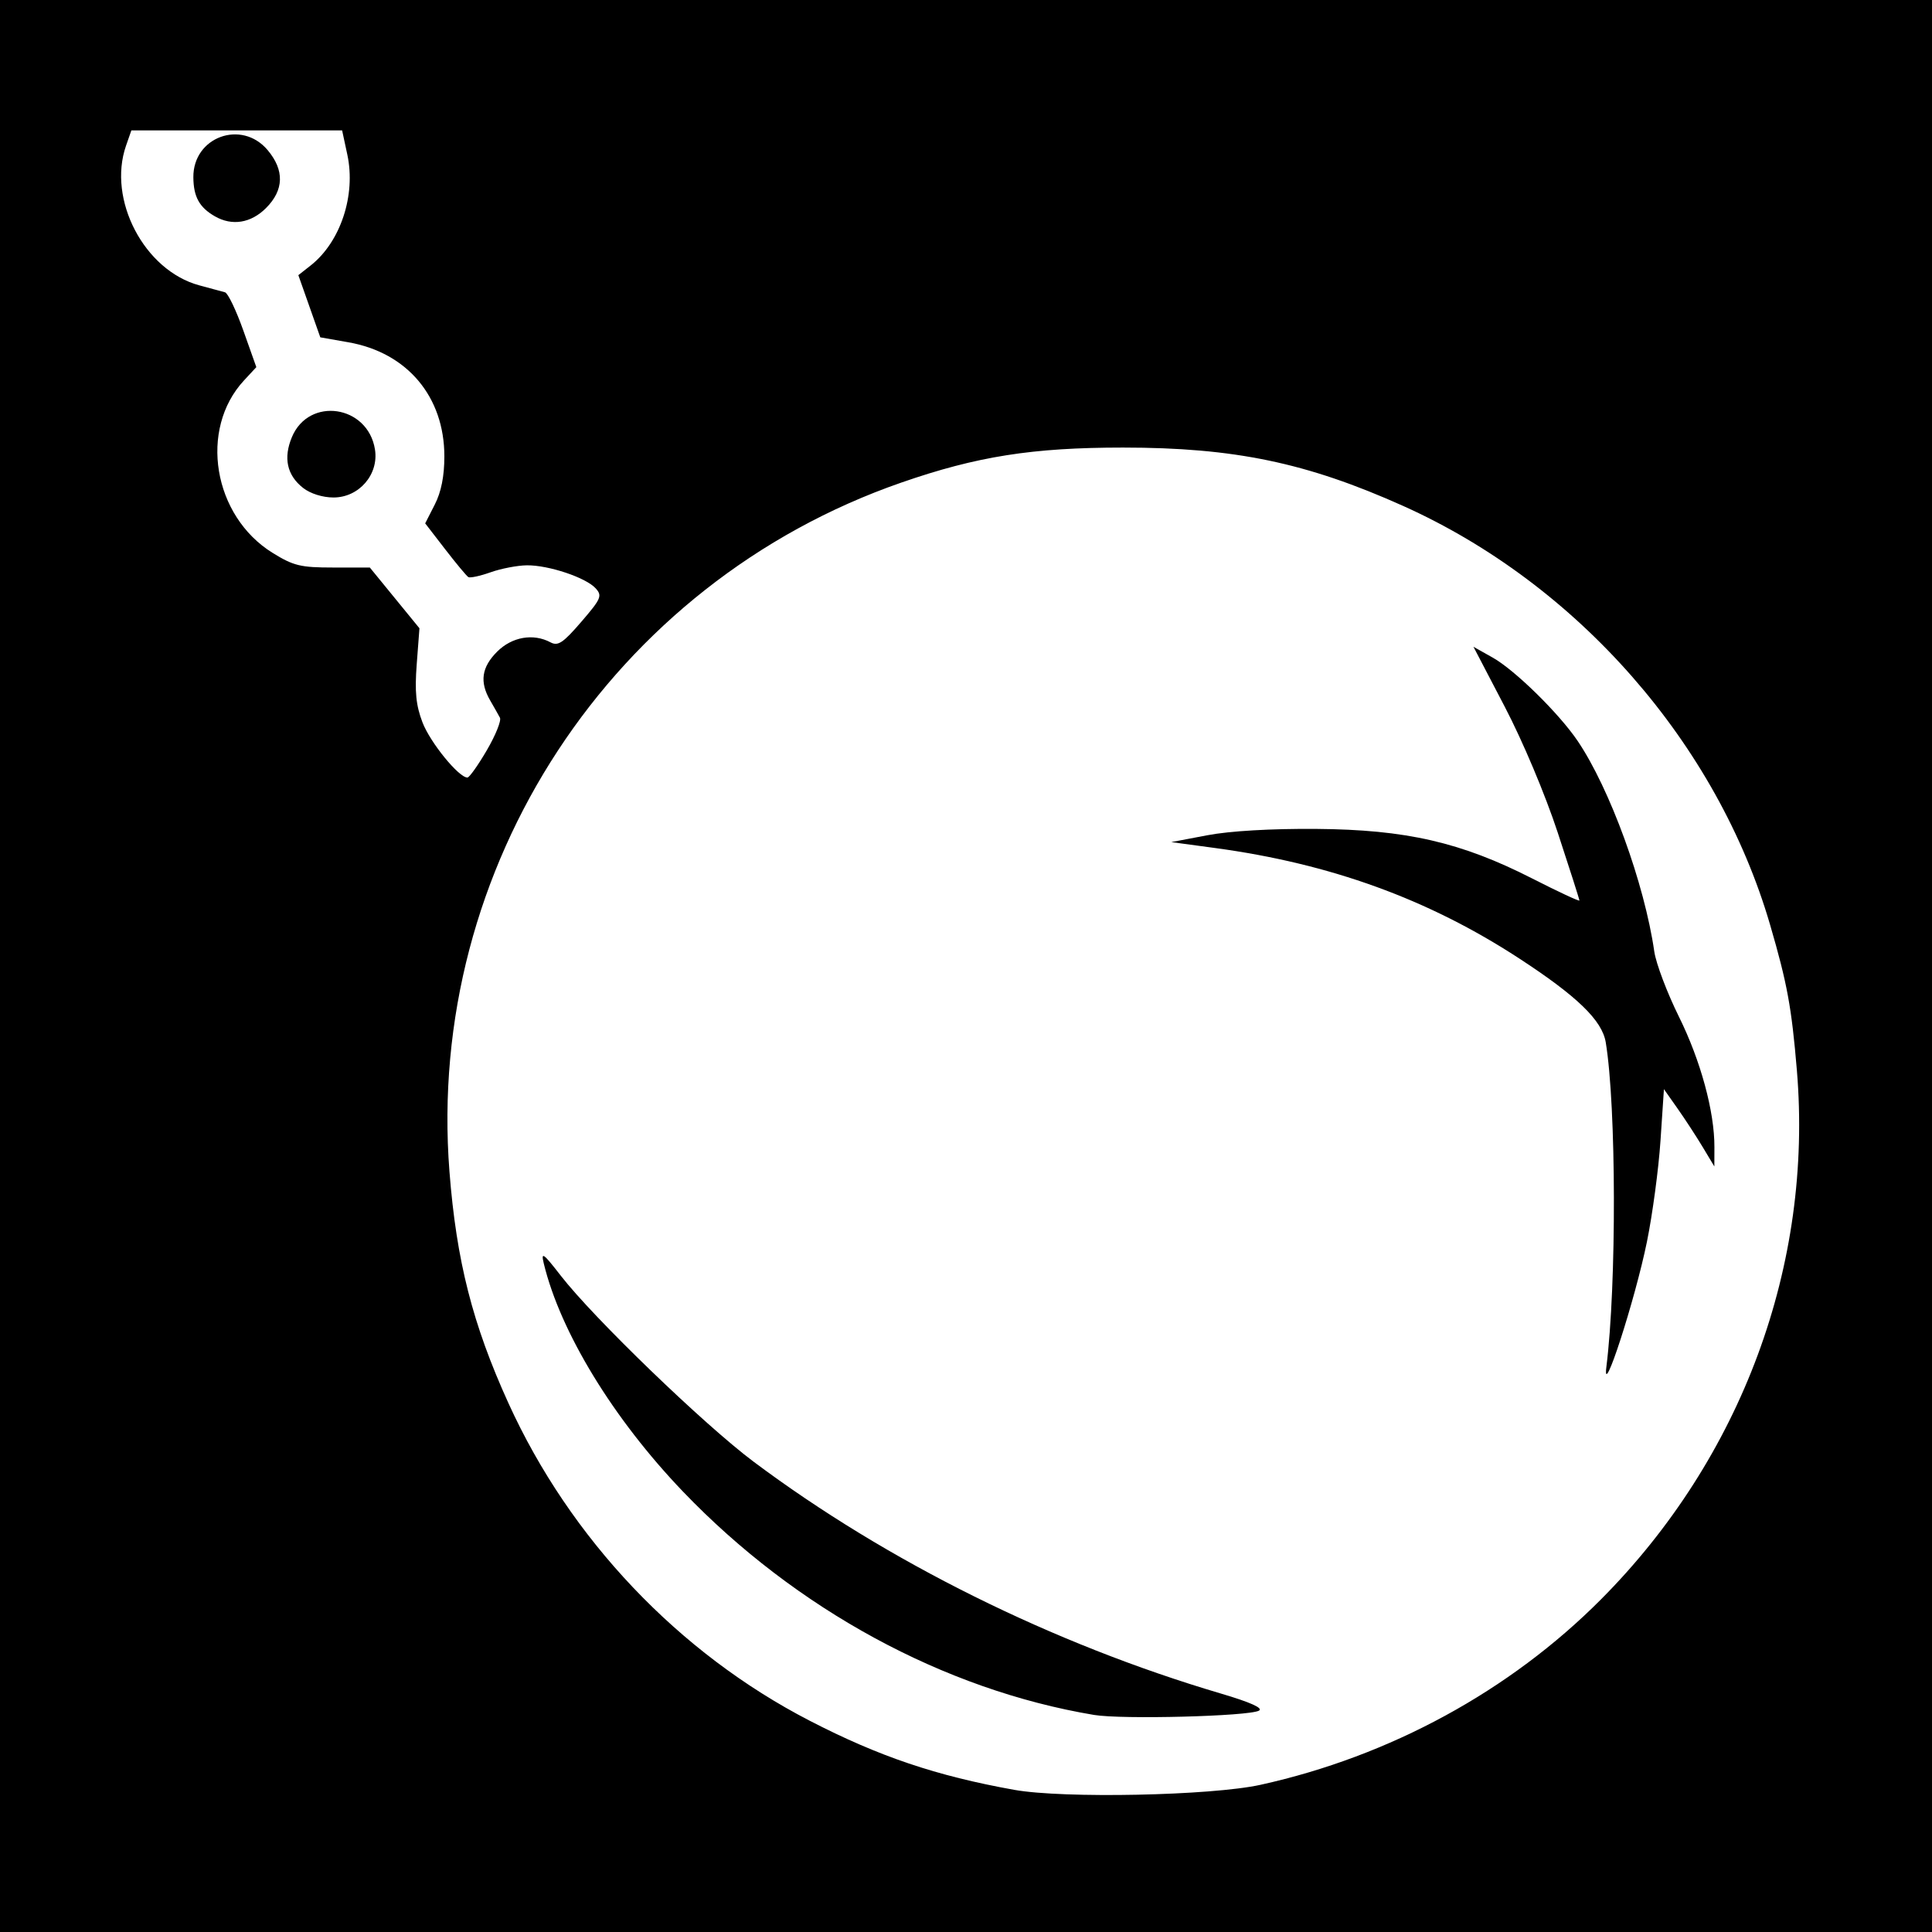
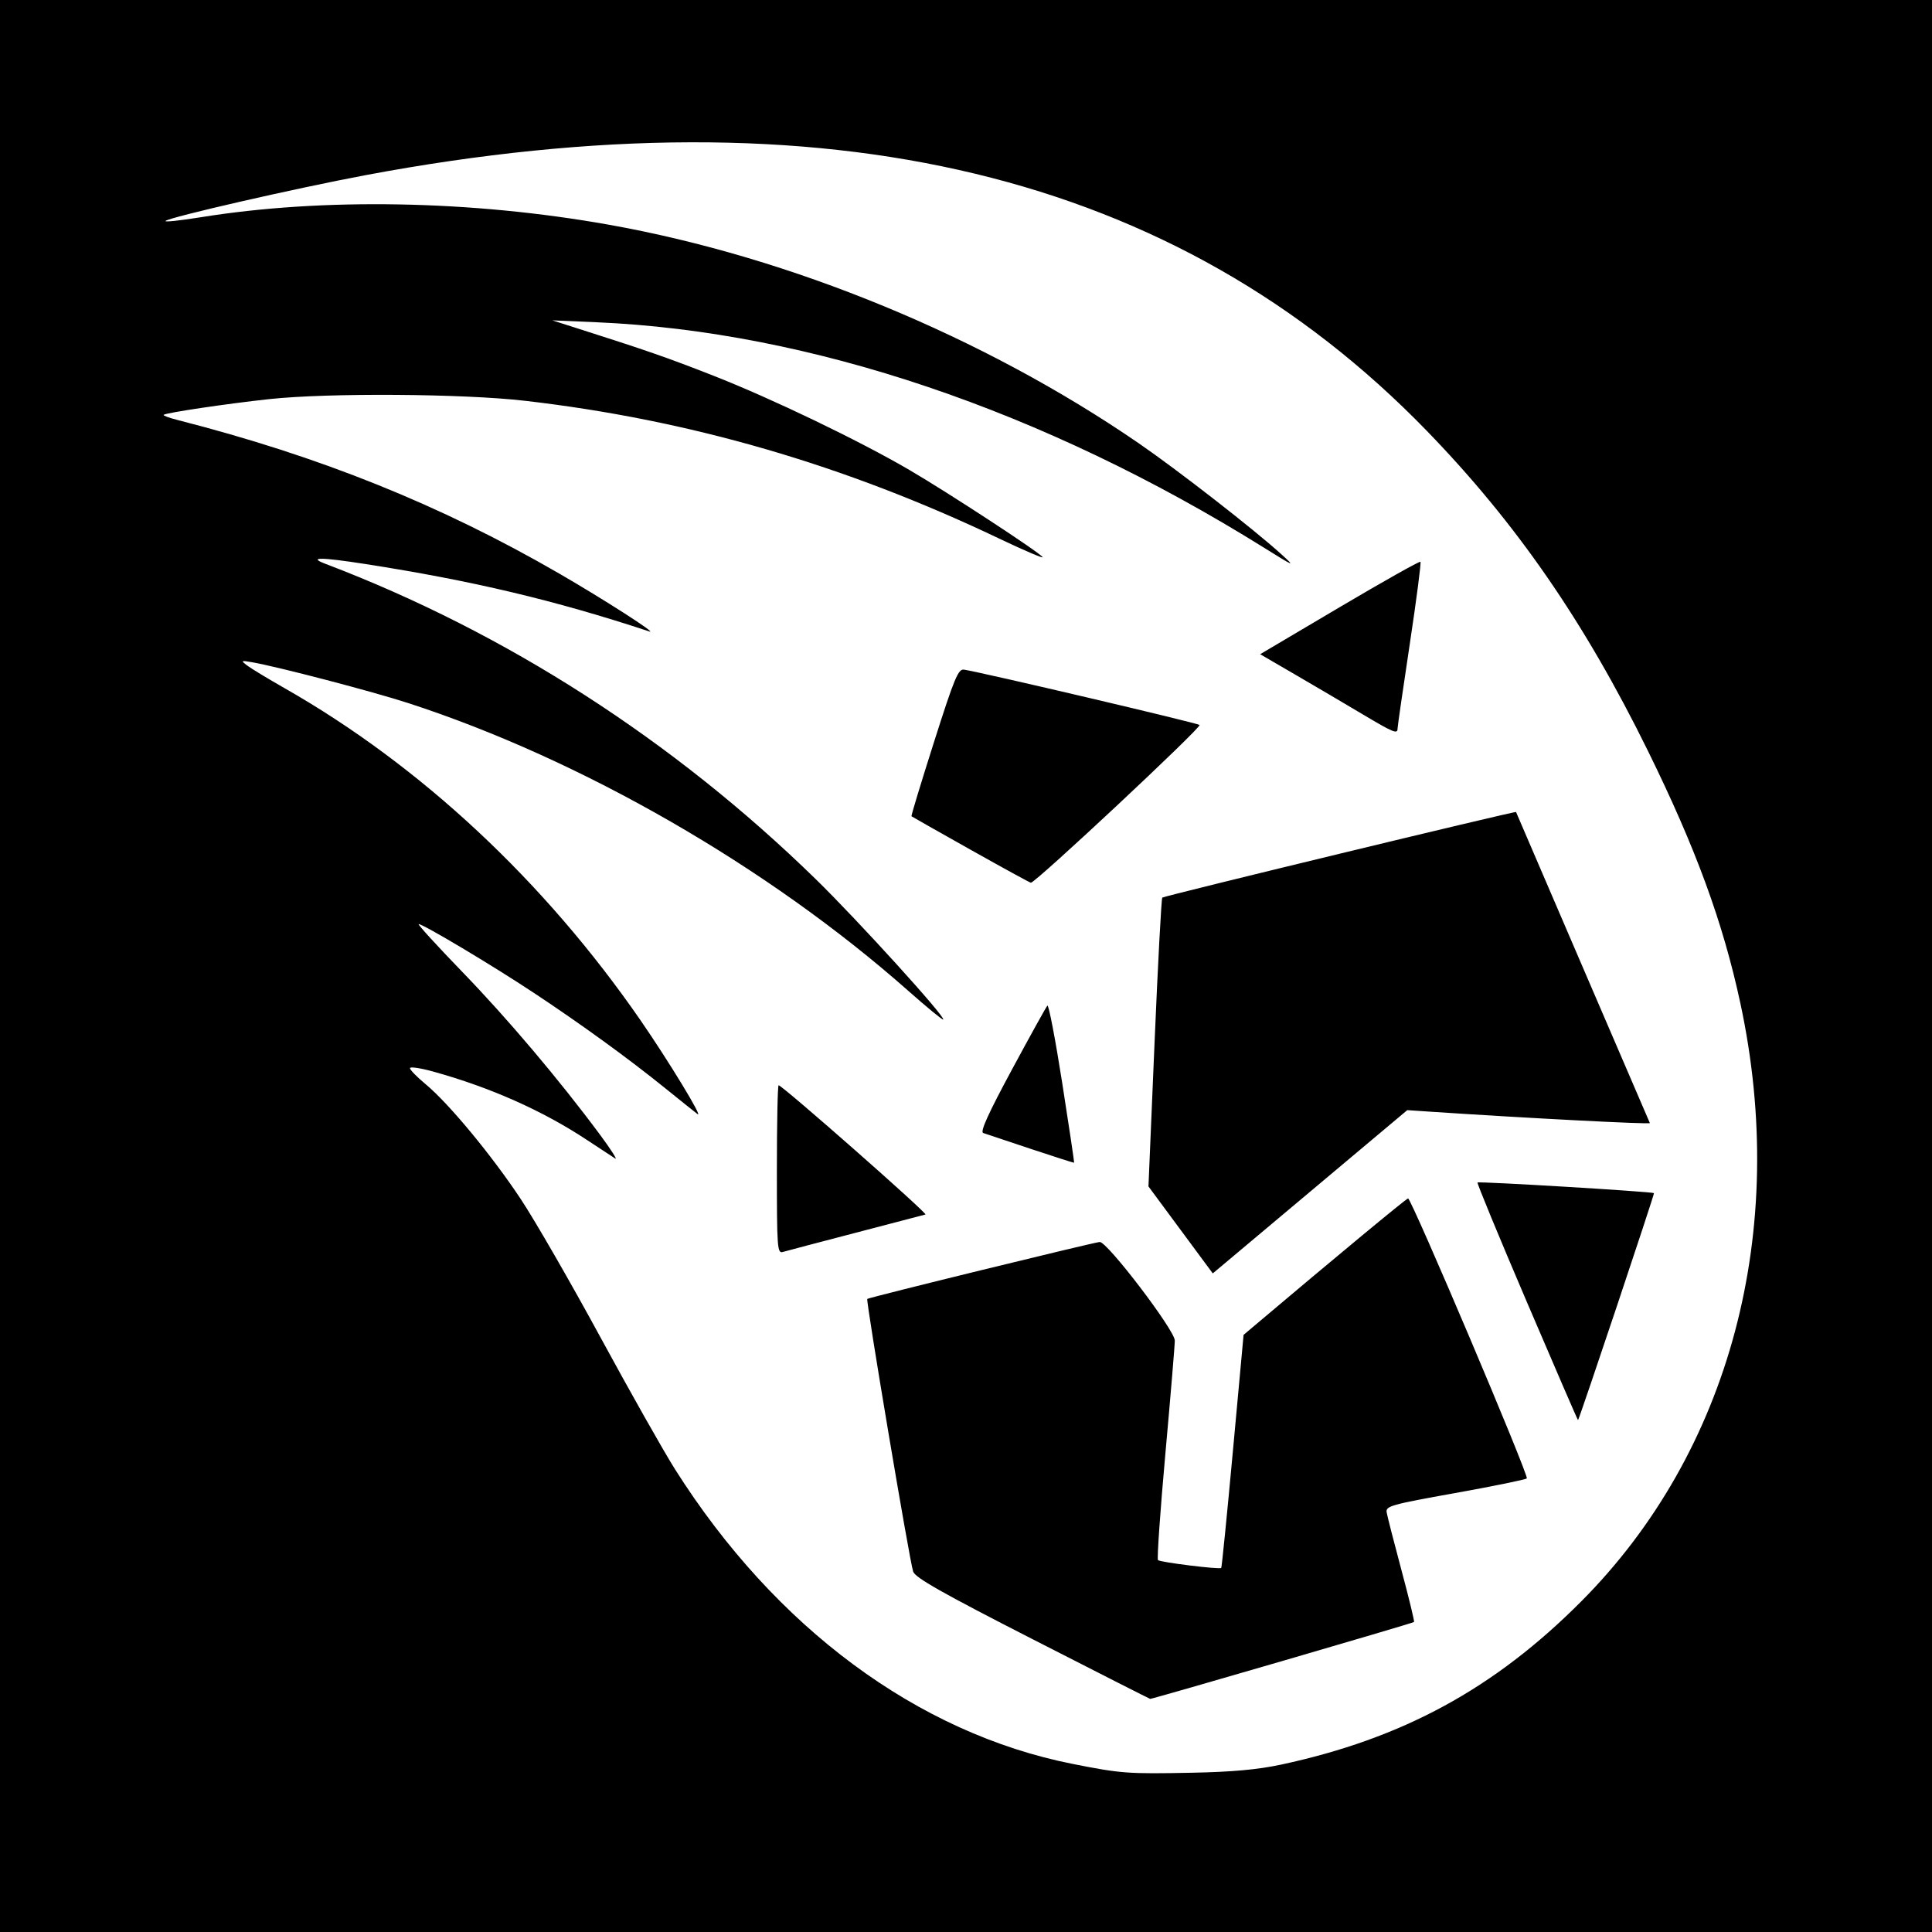
- <svg xmlns="http://www.w3.org/2000/svg" id="svg2" version="1.1" width="400" height="400">
+ <svg xmlns="http://www.w3.org/2000/svg" version="1.1" width="512" height="512" id="svg2">
  <defs id="defs6" />
-   <rect style="fill:#000000;fill-opacity:1;stroke:none" id="rect3004" width="400" height="400" x="0" y="7.6293945e-06" />
-   <path id="path2987" style="fill:#ffffff" d="m 44.5,44.792 c -3.223,-1.848 -4.434,-4.041 -4.468,-8.088 -0.07,-8.352 9.99,-12.033 15.379,-5.628 3.507,4.167 3.392,8.274 -0.334,12 -3.122,3.122 -7.022,3.754 -10.577,1.715 z M 62.747,101.016 C 59.414,98.394 58.629,94.824 60.435,90.502 63.966,82.051 76.171,83.863 77.633,93.055 78.456,98.232 74.339,103 69.046,103 c -2.252,0 -4.794,-0.801 -6.299,-1.984 z m 38.049,54.306 c 1.813,-3.101 3.033,-6.13 2.711,-6.73 -0.322,-0.601 -1.236,-2.217 -2.032,-3.592 -2.207,-3.815 -1.769,-6.86 1.448,-10.077 3.074,-3.074 7.486,-3.845 11.06,-1.932 1.545,0.827 2.6,0.122 6.365,-4.248 4.114,-4.775 4.378,-5.388 2.981,-6.932 -2.019,-2.231 -9.771,-4.823 -14.258,-4.768 -1.965,0.024 -5.342,0.675 -7.506,1.445 -2.164,0.771 -4.236,1.215 -4.605,0.987 -0.369,-0.228 -2.529,-2.823 -4.8,-5.766 l -4.129,-5.352 1.983,-3.89 C 91.352,101.849 92,98.586 92,94.485 92,82.146 84.325,73.014 72.153,70.87 l -5.839,-1.029 -2.272,-6.436 -2.272,-6.436 2.544,-2.001 c 6.188,-4.867 9.398,-14.554 7.6,-22.934 L 70.834,27 49.015,27 27.196,27 26.098,30.149 c -3.897,11.18 3.771,25.832 15.136,28.92 2.347,0.638 4.756,1.291 5.354,1.451 0.598,0.161 2.301,3.712 3.785,7.892 l 2.698,7.6 -2.546,2.744 c -9.395,10.124 -6.415,28.089 5.925,35.718 4.326,2.675 5.78,3.026 12.508,3.026 l 7.612,0 5.136,6.287 5.136,6.287 -0.563,7.445 c -0.434,5.732 -0.159,8.503 1.193,12.043 1.592,4.168 7.545,11.468 9.313,11.419 0.394,-0.011 2.2,-2.557 4.013,-5.658 z M 332.583,283 c 2.131,-17.003 2.059,-53.936 -0.13,-67.195 -0.751,-4.547 -5.907,-9.538 -17.988,-17.413 C 295.653,186.129 275.443,178.803 251.5,175.564 l -9,-1.217 7.5,-1.423 c 4.642,-0.881 13.217,-1.38 22.5,-1.308 18.608,0.143 30.007,2.76 44.75,10.275 5.362,2.733 9.75,4.779 9.75,4.545 0,-0.233 -2.019,-6.559 -4.487,-14.058 -2.592,-7.875 -7.224,-18.879 -10.968,-26.052 l -6.481,-12.417 3.99,2.243 c 4.576,2.572 13.703,11.525 17.571,17.236 6.677,9.858 13.848,29.557 15.877,43.613 0.357,2.475 2.654,8.55 5.104,13.5 4.497,9.085 7.37,19.648 7.345,27 l -0.014,4 -2.401,-4 c -1.32,-2.2 -3.669,-5.8 -5.219,-8 l -2.818,-4 -0.711,10.653 c -0.391,5.859 -1.654,15.277 -2.805,20.928 -2.449,12.015 -9.311,33.191 -8.4,25.919 z M 226.5,355.057 c -31.038,-5.191 -61.738,-21.873 -85.092,-46.238 -14.427,-15.052 -25.394,-33.023 -28.826,-47.236 -0.605,-2.507 -0.114,-2.155 3.494,2.5 6.819,8.799 29.68,30.86 39.924,38.528 27.658,20.704 62.016,37.751 96.787,48.024 6.084,1.797 8.8,3.016 7.875,3.534 -2.094,1.172 -28.378,1.855 -34.162,0.888 z m 34.5,14.463 c 26.792,-5.914 51.599,-19.427 70.466,-38.384 29.132,-29.271 43.933,-69.252 40.557,-109.552 -1.092,-13.034 -1.998,-17.959 -5.533,-30.078 -10.958,-37.568 -39.834,-70.537 -75.991,-86.762 -19.967,-8.96 -34.947,-12.08 -58,-12.08 -18.737,0 -30.255,1.819 -45.887,7.248 -59.931,20.813 -98.466,79.56 -93.558,142.628 1.44,18.507 4.782,31.634 12.208,47.96 12.78,28.095 35.198,51.726 62.388,65.764 14.337,7.402 26.224,11.417 42.349,14.306 10.225,1.832 40.799,1.202 51,-1.049 z" />
+   <path d="m 0,0 512,0 0,512 -512,0 z" id="rect3032" style="fill:#000000;fill-opacity:1;fill-rule:nonzero;stroke:none" />
+   <path d="m 360.827,189.123 c -4.498,-2.681 -12.385,-7.321 -17.526,-10.312 l -9.347,-5.438 21.043,-12.446 c 11.573,-6.846 21.221,-12.268 21.439,-12.05 0.218,0.218 -1.058,10.033 -2.835,21.813 -1.777,11.779 -3.231,21.844 -3.231,22.366 0,1.569 -1.011,1.153 -9.542,-3.932 z m -103.6,36.073 c -8.497,-4.774 -15.552,-8.77 -15.677,-8.88 -0.125,-0.11 2.561,-8.958 5.969,-19.662 5.419,-17.017 6.418,-19.428 7.953,-19.192 4.853,0.747 61.829,14.132 62.422,14.664 0.643,0.577 -43.574,41.931 -44.7,41.806 -0.284,-0.031 -7.469,-3.963 -15.966,-8.737 z m 15.903,79.261 c -6.248,-2.074 -11.906,-3.965 -12.573,-4.202 -0.86,-0.305 1.355,-5.193 7.594,-16.763 4.844,-8.983 9.082,-16.63 9.418,-16.994 0.336,-0.364 2.1,8.836 3.921,20.444 1.82,11.608 3.24,21.146 3.155,21.196 -0.085,0.05 -5.267,-1.607 -11.515,-3.681 z m -67.249,5.477 c 0,-12.279 0.208,-22.326 0.462,-22.326 0.956,0 39.631,34.042 38.912,34.25 -0.413,0.12 -8.726,2.294 -18.473,4.832 -9.747,2.538 -18.437,4.829 -19.311,5.092 -1.484,0.446 -1.59,-1.009 -1.59,-21.848 z m 106.995,16.008 -8.522,-11.525 1.612,-38.05 c 0.887,-20.927 1.81,-38.248 2.052,-38.49 0.451,-0.451 93.603,-22.993 93.747,-22.686 0.044,0.093 7.988,18.572 17.653,41.064 9.666,22.492 17.681,41.108 17.813,41.369 0.197,0.392 -32.921,-1.323 -58.08,-3.008 l -6.213,-0.416 -25.77,21.633 -25.77,21.633 -8.522,-11.525 z m 91.779,19.152 c -7.383,-17.267 -13.279,-31.54 -13.101,-31.718 0.347,-0.347 46.352,2.423 46.765,2.815 0.195,0.185 -19.693,59.629 -20.127,60.16 -0.062,0.076 -6.154,-13.99 -13.537,-31.257 z m -131.071,89.278 c -23.982,-12.261 -31.054,-16.267 -31.592,-17.894 -0.971,-2.932 -12.564,-71.839 -12.156,-72.248 0.387,-0.387 59.295,-14.822 61.59,-15.092 1.902,-0.224 19.854,23.314 19.907,26.101 0.02,1.039 -1.095,14.44 -2.477,29.781 -1.382,15.34 -2.272,28.132 -1.978,28.426 0.578,0.578 16.31,2.525 16.76,2.074 0.15,-0.15 1.544,-14.108 3.098,-31.018 l 2.825,-30.746 2.844,-2.403 c 21.502,-18.171 40.315,-33.756 40.748,-33.756 0.901,0 32.1,73.561 31.467,74.194 -0.322,0.322 -8.877,2.071 -19.01,3.887 -16.944,3.036 -18.4,3.445 -18.132,5.095 0.16,0.987 1.922,7.871 3.914,15.298 1.992,7.427 3.497,13.627 3.343,13.778 -0.324,0.318 -69.437,20.455 -69.927,20.374 -0.18,-0.03 -14.231,-7.163 -31.225,-15.852 z m 65.886,33.276 c 32.2,-6.904 56.522,-20.123 79.556,-43.242 39.521,-39.665 55.137,-98.396 42.174,-158.608 -4.607,-21.401 -11.783,-40.983 -24.475,-66.795 -16.831,-34.228 -34.94,-60.436 -58.632,-84.853 C 311.758,45.784 219.089,23.472 96.829,46.428 78.328,49.902 44.983,57.534 43.868,58.55 c -0.389,0.354 3.782,-0.081 9.269,-0.967 32.389,-5.231 71.879,-4.512 108.215,1.969 48.252,8.607 99.283,29.652 140.405,57.905 10.28,7.063 30.467,22.766 37.714,29.338 3.912,3.547 3.715,3.475 -4.544,-1.675 C 276.572,108.737 214.687,87.835 158.121,85.403 l -11.764,-0.506 5.907,1.882 c 19.161,6.106 24.476,7.953 36.818,12.793 15.443,6.056 38.615,17.202 51.92,24.973 10.245,5.984 34.554,21.891 35.301,23.099 0.275,0.444 -4.928,-1.78 -11.561,-4.942 -40.941,-19.518 -82.106,-31.473 -125.656,-36.492 -16.414,-1.892 -52.115,-2.125 -67.703,-0.443 -11.292,1.218 -27.474,3.629 -28.019,4.174 -0.185,0.185 1.443,0.79 3.618,1.345 37.755,9.633 69.749,22.501 101.192,40.698 11.977,6.931 26.345,16.165 23.894,15.355 -24.992,-8.256 -46.96,-13.47 -75.348,-17.883 -11.738,-1.825 -15.214,-1.835 -10.471,-0.032 47.761,18.159 92.236,46.765 129.967,83.596 11.14,10.875 34.409,36.499 33.745,37.163 -0.172,0.172 -4.333,-3.244 -9.247,-7.592 -37.134,-32.861 -86.672,-61.369 -132.526,-76.267 -9.452,-3.071 -34.437,-9.607 -41.349,-10.817 -3.004,-0.526 -3.08,-0.479 -1.363,0.842 1,0.769 5.498,3.495 9.996,6.057 36.004,20.506 68.75,51.06 94.241,87.934 7.429,10.747 16.788,26.144 15.136,24.902 -0.678,-0.51 -4.504,-3.572 -8.503,-6.805 -9.773,-7.902 -22.282,-16.981 -34.961,-25.375 -10.99,-7.275 -29.233,-18.168 -30.43,-18.168 -0.385,0 4.841,5.725 11.614,12.723 11.963,12.361 25.572,28.452 36.399,43.038 2.916,3.928 4.747,6.791 4.069,6.361 -0.678,-0.429 -4.095,-2.672 -7.593,-4.983 -11.675,-7.712 -25.537,-13.871 -40.636,-18.056 -3.391,-0.94 -6.166,-1.346 -6.166,-0.903 0,0.443 1.874,2.36 4.165,4.259 6.131,5.083 17.558,18.889 25.253,30.513 3.714,5.61 13.194,22.059 21.066,36.554 7.872,14.495 16.77,30.239 19.773,34.988 26.516,41.932 64.313,69.937 105.368,78.069 12.85,2.545 14.564,2.672 31.575,2.336 10.699,-0.212 17.468,-0.827 23.628,-2.147 z" id="path2989" style="fill:#ffffff" />
</svg>
